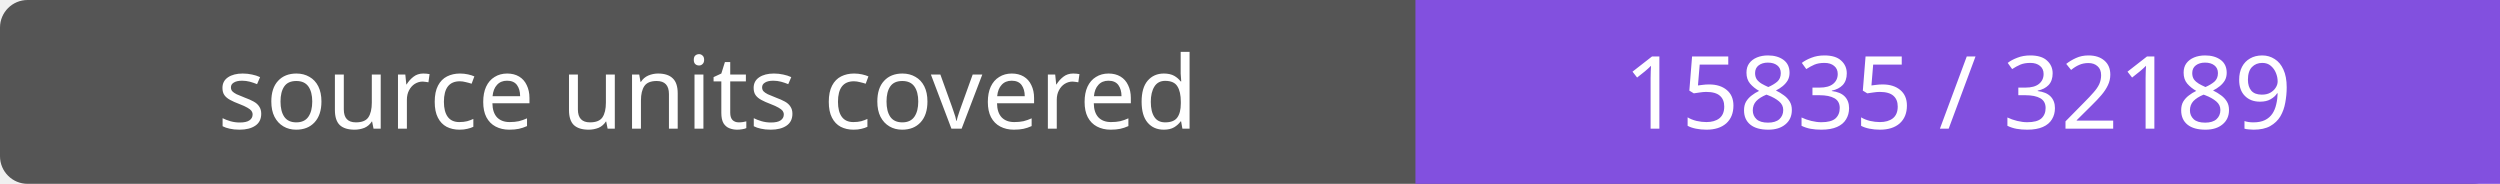
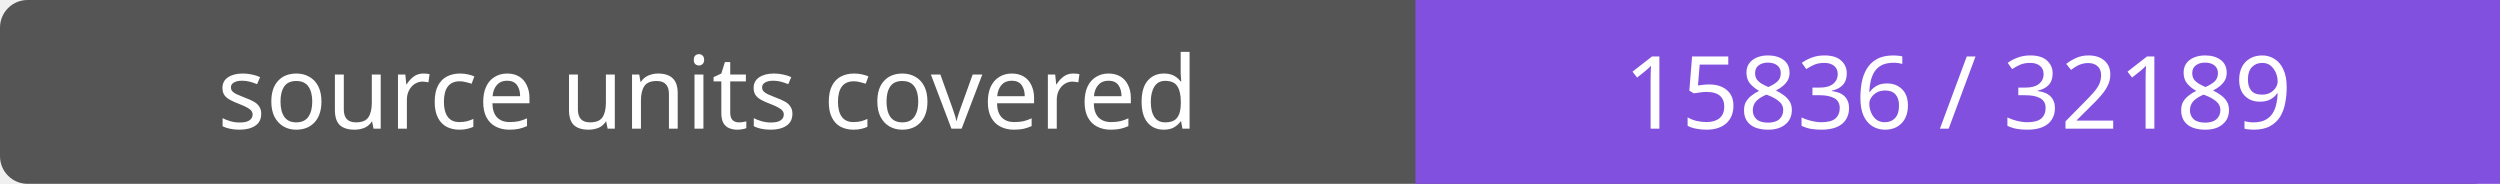
- <svg xmlns="http://www.w3.org/2000/svg" width="272" height="20" role="img" aria-label="source units covered: 15835 / 32189">
+ <svg xmlns="http://www.w3.org/2000/svg" width="272" height="20" role="img" aria-label="source units covered: 15836 / 32189">
  <rect width="272" height="20" rx="3" fill="#555" />
  <path fill="#8250df" d="M154 0h118v20H154z" />
  <g fill="#fff" text-anchor="middle" font-family="Verdana,sans-serif" font-size="11">
    <text x="77.0" y="14">source units covered</text>
-     <text x="213.0" y="14">15835 / 32189</text>
+     <text x="213.0" y="14">15836 / 32189</text>
  </g>
</svg>
